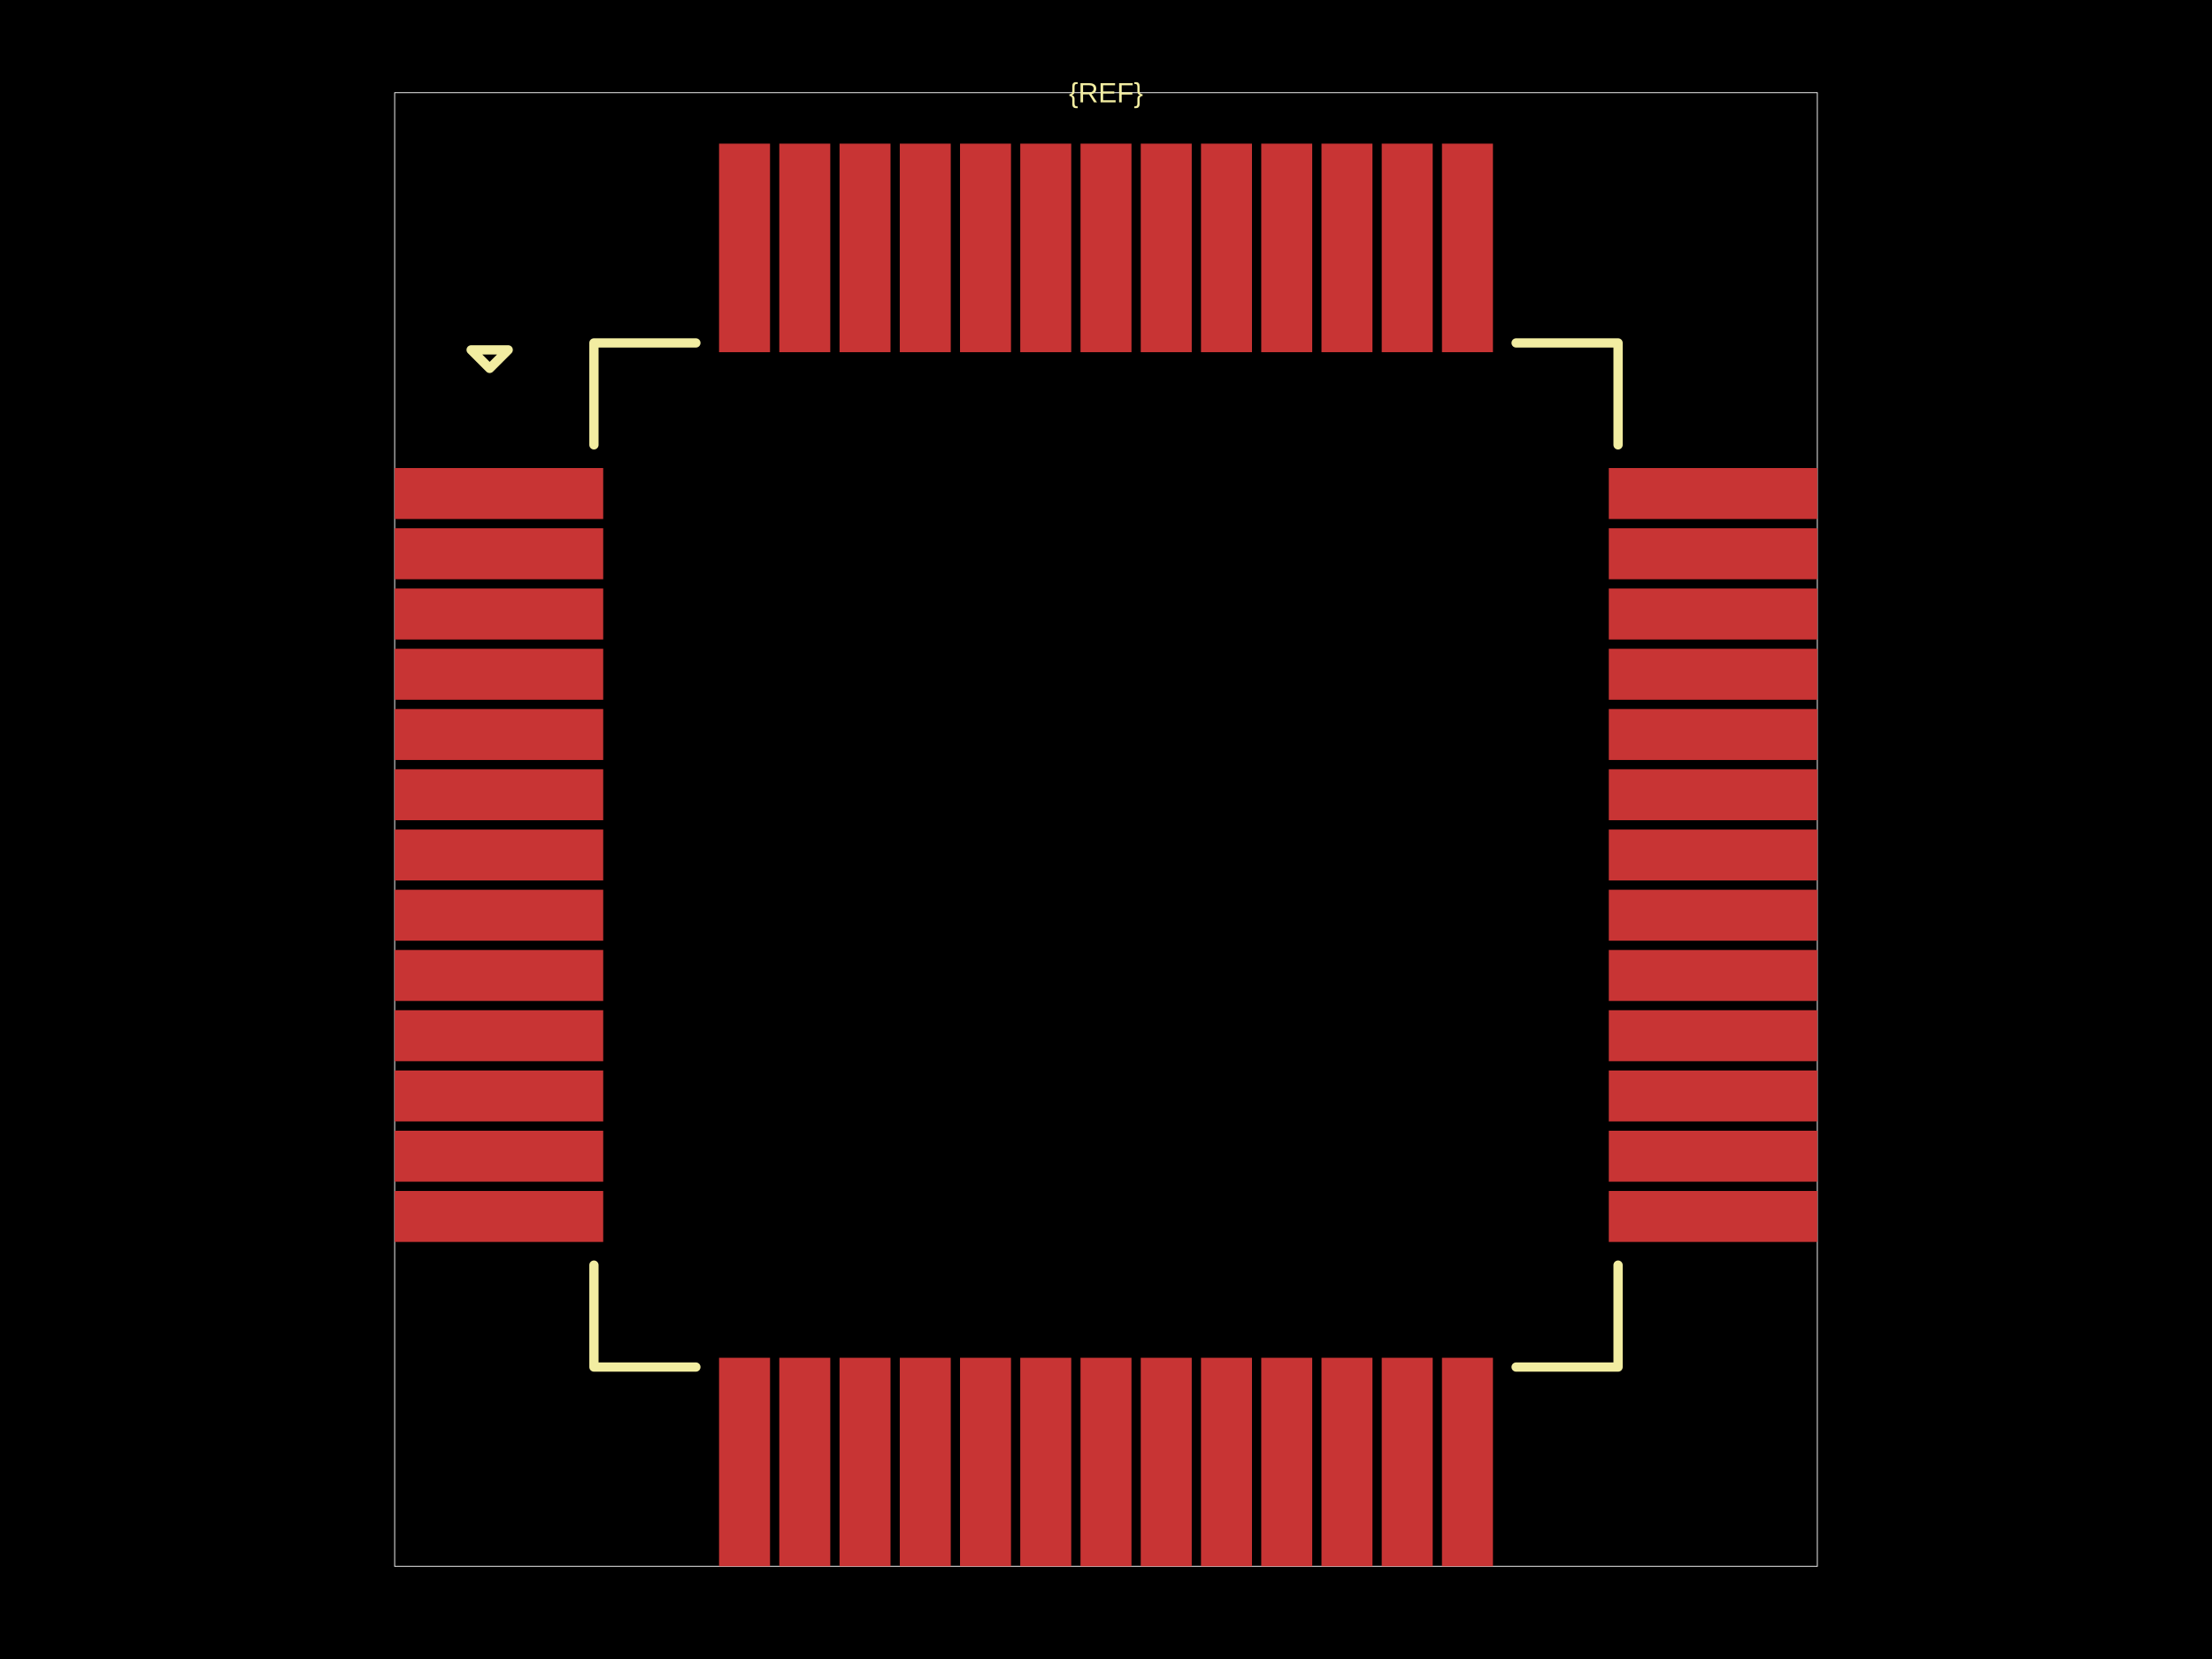
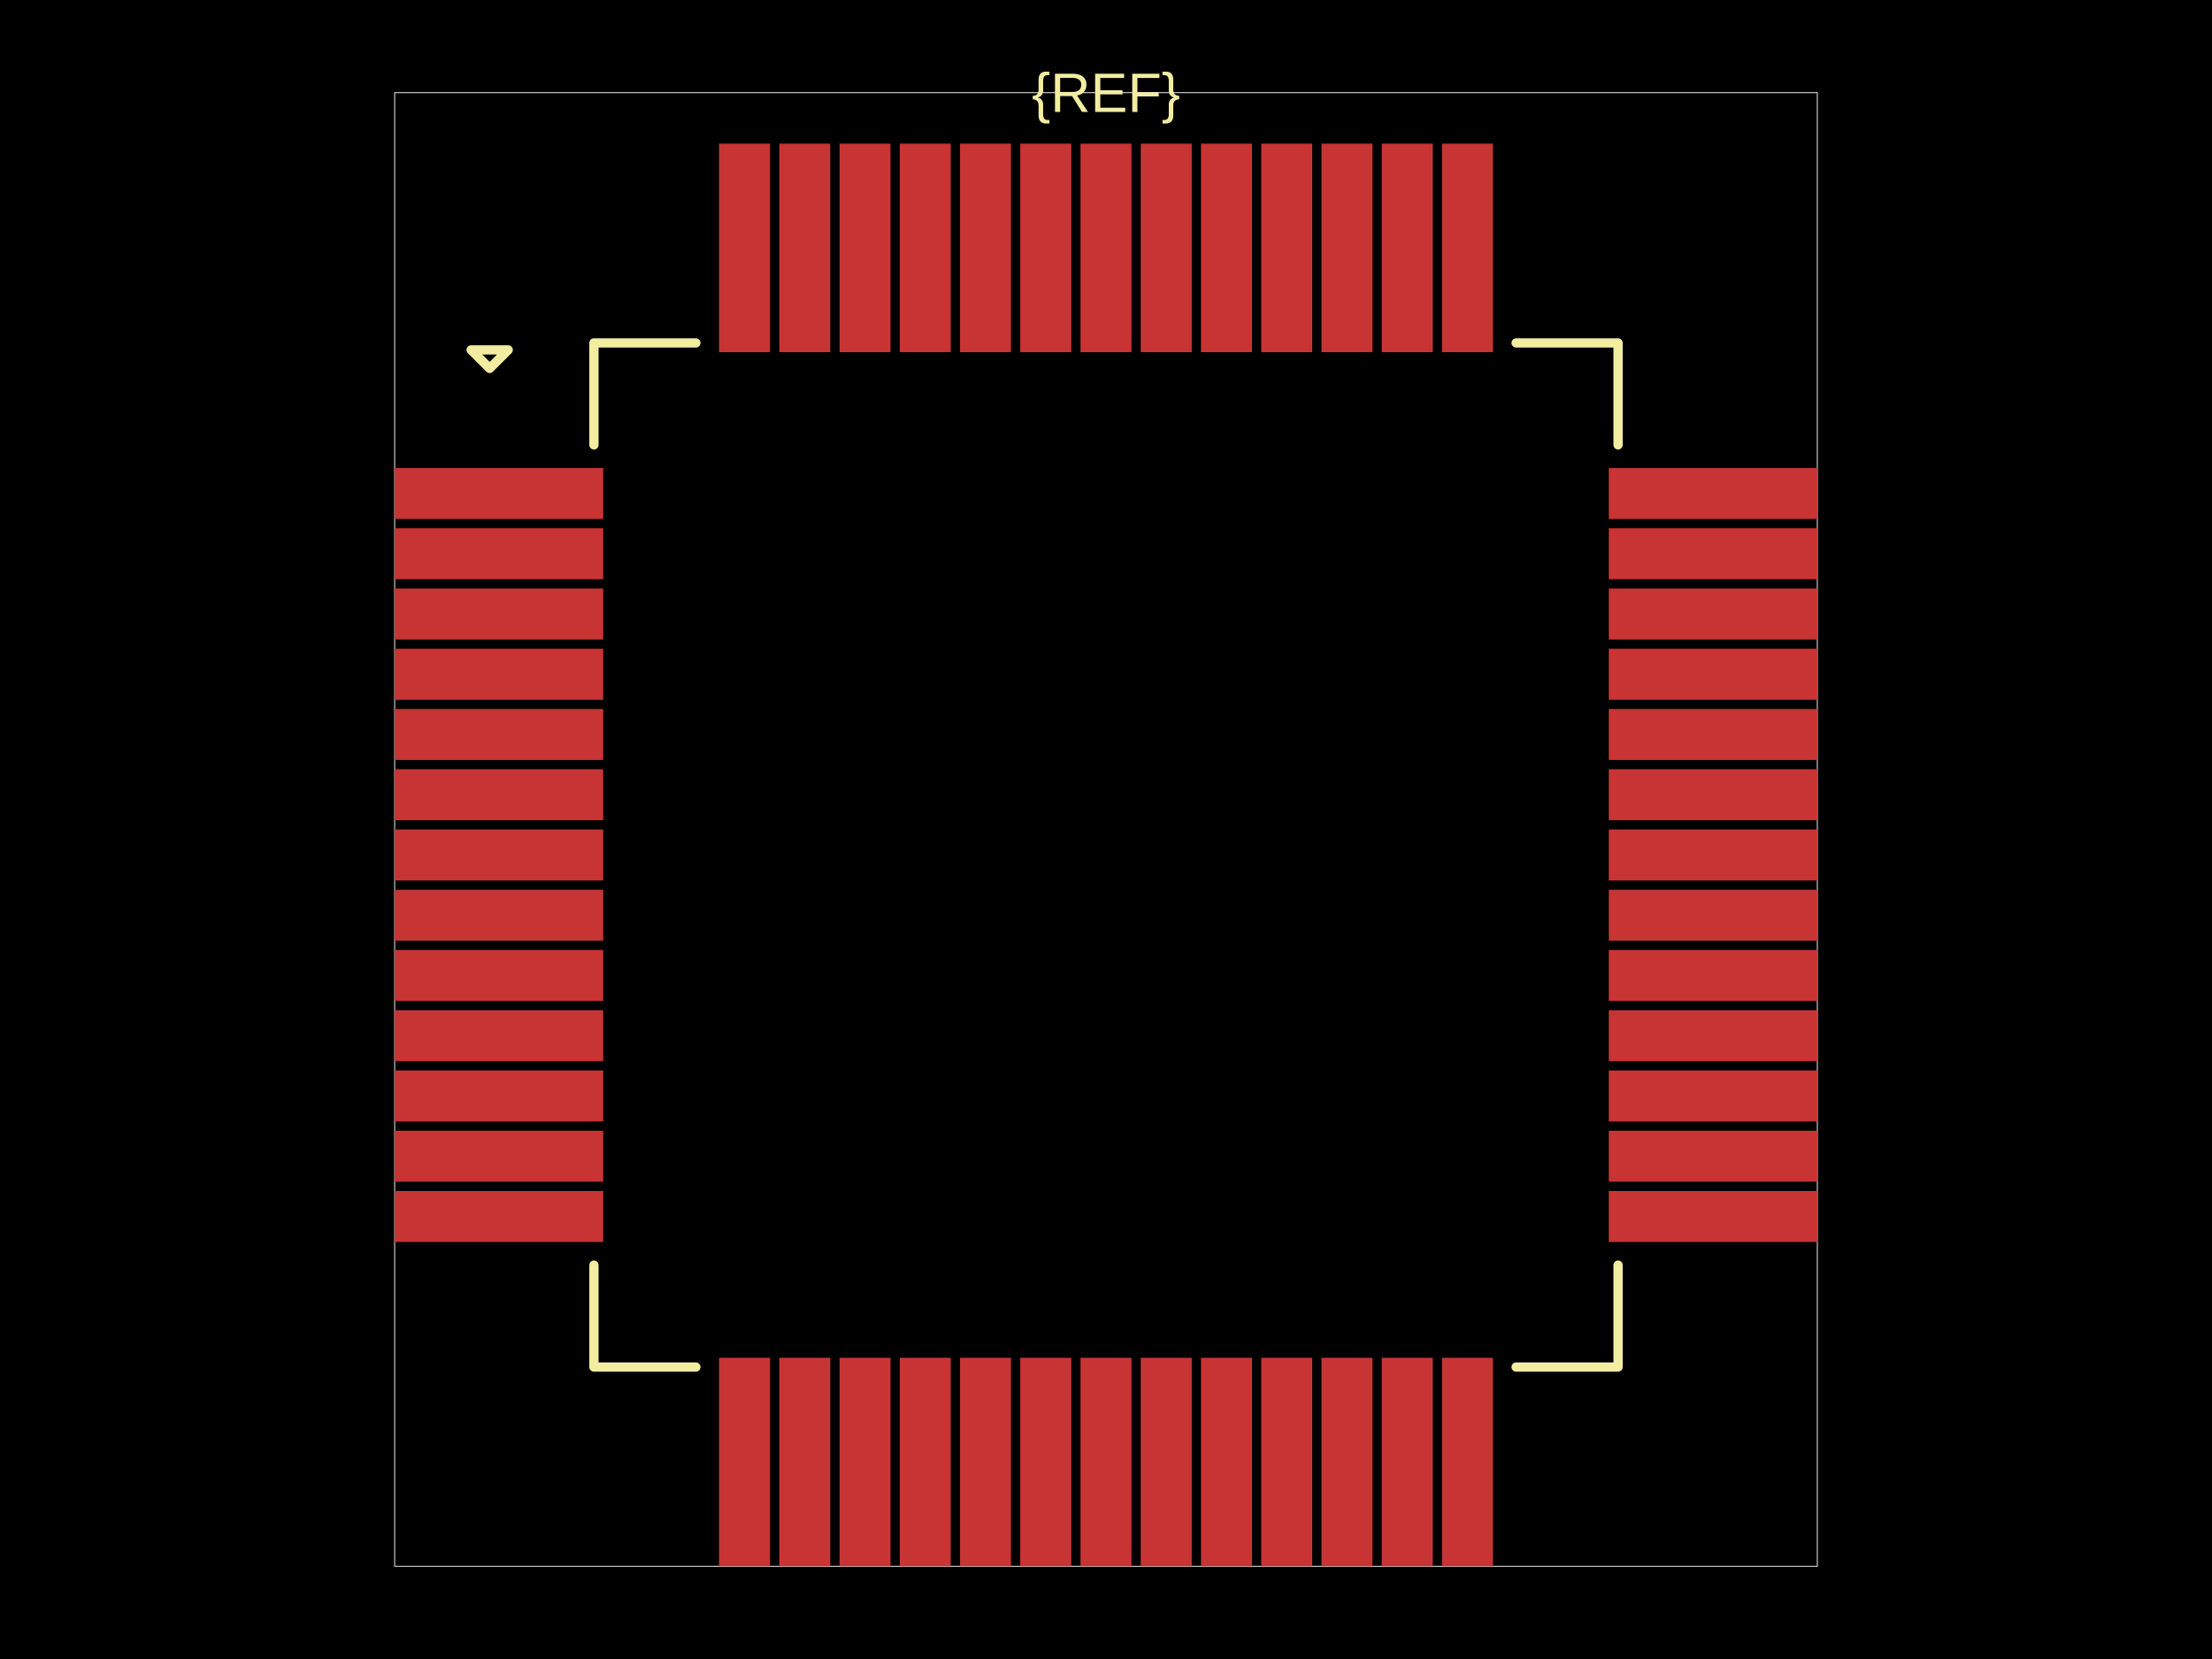
<svg xmlns="http://www.w3.org/2000/svg" width="800" height="600">
  <style />
  <rect class="boundary" x="0" y="0" fill="#000" width="800" height="600" data-type="pcb_background" data-pcb-layer="global" />
  <rect class="pcb-boundary" fill="none" stroke="#fff" stroke-width="0.3" x="142.737" y="33.52" width="514.525" height="532.961" data-type="pcb_boundary" data-pcb-layer="global" />
  <rect class="pcb-pad" fill="rgb(200, 52, 52)" x="142.737" y="169.274" width="75.419" height="18.436" data-type="pcb_smtpad" data-pcb-layer="top" />
  <rect class="pcb-pad" fill="rgb(200, 52, 52)" x="142.737" y="191.061" width="75.419" height="18.436" data-type="pcb_smtpad" data-pcb-layer="top" />
  <rect class="pcb-pad" fill="rgb(200, 52, 52)" x="142.737" y="212.849" width="75.419" height="18.436" data-type="pcb_smtpad" data-pcb-layer="top" />
  <rect class="pcb-pad" fill="rgb(200, 52, 52)" x="142.737" y="234.637" width="75.419" height="18.436" data-type="pcb_smtpad" data-pcb-layer="top" />
  <rect class="pcb-pad" fill="rgb(200, 52, 52)" x="142.737" y="256.425" width="75.419" height="18.436" data-type="pcb_smtpad" data-pcb-layer="top" />
  <rect class="pcb-pad" fill="rgb(200, 52, 52)" x="142.737" y="278.212" width="75.419" height="18.436" data-type="pcb_smtpad" data-pcb-layer="top" />
  <rect class="pcb-pad" fill="rgb(200, 52, 52)" x="142.737" y="300" width="75.419" height="18.436" data-type="pcb_smtpad" data-pcb-layer="top" />
  <rect class="pcb-pad" fill="rgb(200, 52, 52)" x="142.737" y="321.788" width="75.419" height="18.436" data-type="pcb_smtpad" data-pcb-layer="top" />
  <rect class="pcb-pad" fill="rgb(200, 52, 52)" x="142.737" y="343.575" width="75.419" height="18.436" data-type="pcb_smtpad" data-pcb-layer="top" />
  <rect class="pcb-pad" fill="rgb(200, 52, 52)" x="142.737" y="365.363" width="75.419" height="18.436" data-type="pcb_smtpad" data-pcb-layer="top" />
  <rect class="pcb-pad" fill="rgb(200, 52, 52)" x="142.737" y="387.151" width="75.419" height="18.436" data-type="pcb_smtpad" data-pcb-layer="top" />
  <rect class="pcb-pad" fill="rgb(200, 52, 52)" x="142.737" y="408.939" width="75.419" height="18.436" data-type="pcb_smtpad" data-pcb-layer="top" />
  <rect class="pcb-pad" fill="rgb(200, 52, 52)" x="142.737" y="430.726" width="75.419" height="18.436" data-type="pcb_smtpad" data-pcb-layer="top" />
  <rect class="pcb-pad" fill="rgb(200, 52, 52)" x="260.056" y="491.061" width="18.436" height="75.419" data-type="pcb_smtpad" data-pcb-layer="top" />
  <rect class="pcb-pad" fill="rgb(200, 52, 52)" x="281.844" y="491.061" width="18.436" height="75.419" data-type="pcb_smtpad" data-pcb-layer="top" />
  <rect class="pcb-pad" fill="rgb(200, 52, 52)" x="303.631" y="491.061" width="18.436" height="75.419" data-type="pcb_smtpad" data-pcb-layer="top" />
  <rect class="pcb-pad" fill="rgb(200, 52, 52)" x="325.419" y="491.061" width="18.436" height="75.419" data-type="pcb_smtpad" data-pcb-layer="top" />
  <rect class="pcb-pad" fill="rgb(200, 52, 52)" x="347.207" y="491.061" width="18.436" height="75.419" data-type="pcb_smtpad" data-pcb-layer="top" />
  <rect class="pcb-pad" fill="rgb(200, 52, 52)" x="368.994" y="491.061" width="18.436" height="75.419" data-type="pcb_smtpad" data-pcb-layer="top" />
  <rect class="pcb-pad" fill="rgb(200, 52, 52)" x="390.782" y="491.061" width="18.436" height="75.419" data-type="pcb_smtpad" data-pcb-layer="top" />
  <rect class="pcb-pad" fill="rgb(200, 52, 52)" x="412.57" y="491.061" width="18.436" height="75.419" data-type="pcb_smtpad" data-pcb-layer="top" />
  <rect class="pcb-pad" fill="rgb(200, 52, 52)" x="434.358" y="491.061" width="18.436" height="75.419" data-type="pcb_smtpad" data-pcb-layer="top" />
  <rect class="pcb-pad" fill="rgb(200, 52, 52)" x="456.145" y="491.061" width="18.436" height="75.419" data-type="pcb_smtpad" data-pcb-layer="top" />
  <rect class="pcb-pad" fill="rgb(200, 52, 52)" x="477.933" y="491.061" width="18.436" height="75.419" data-type="pcb_smtpad" data-pcb-layer="top" />
  <rect class="pcb-pad" fill="rgb(200, 52, 52)" x="499.721" y="491.061" width="18.436" height="75.419" data-type="pcb_smtpad" data-pcb-layer="top" />
  <rect class="pcb-pad" fill="rgb(200, 52, 52)" x="521.508" y="491.061" width="18.436" height="75.419" data-type="pcb_smtpad" data-pcb-layer="top" />
  <rect class="pcb-pad" fill="rgb(200, 52, 52)" x="581.844" y="430.726" width="75.419" height="18.436" data-type="pcb_smtpad" data-pcb-layer="top" />
  <rect class="pcb-pad" fill="rgb(200, 52, 52)" x="581.844" y="408.939" width="75.419" height="18.436" data-type="pcb_smtpad" data-pcb-layer="top" />
  <rect class="pcb-pad" fill="rgb(200, 52, 52)" x="581.844" y="387.151" width="75.419" height="18.436" data-type="pcb_smtpad" data-pcb-layer="top" />
  <rect class="pcb-pad" fill="rgb(200, 52, 52)" x="581.844" y="365.363" width="75.419" height="18.436" data-type="pcb_smtpad" data-pcb-layer="top" />
  <rect class="pcb-pad" fill="rgb(200, 52, 52)" x="581.844" y="343.575" width="75.419" height="18.436" data-type="pcb_smtpad" data-pcb-layer="top" />
  <rect class="pcb-pad" fill="rgb(200, 52, 52)" x="581.844" y="321.788" width="75.419" height="18.436" data-type="pcb_smtpad" data-pcb-layer="top" />
  <rect class="pcb-pad" fill="rgb(200, 52, 52)" x="581.844" y="300" width="75.419" height="18.436" data-type="pcb_smtpad" data-pcb-layer="top" />
  <rect class="pcb-pad" fill="rgb(200, 52, 52)" x="581.844" y="278.212" width="75.419" height="18.436" data-type="pcb_smtpad" data-pcb-layer="top" />
  <rect class="pcb-pad" fill="rgb(200, 52, 52)" x="581.844" y="256.425" width="75.419" height="18.436" data-type="pcb_smtpad" data-pcb-layer="top" />
  <rect class="pcb-pad" fill="rgb(200, 52, 52)" x="581.844" y="234.637" width="75.419" height="18.436" data-type="pcb_smtpad" data-pcb-layer="top" />
  <rect class="pcb-pad" fill="rgb(200, 52, 52)" x="581.844" y="212.849" width="75.419" height="18.436" data-type="pcb_smtpad" data-pcb-layer="top" />
  <rect class="pcb-pad" fill="rgb(200, 52, 52)" x="581.844" y="191.061" width="75.419" height="18.436" data-type="pcb_smtpad" data-pcb-layer="top" />
  <rect class="pcb-pad" fill="rgb(200, 52, 52)" x="581.844" y="169.274" width="75.419" height="18.436" data-type="pcb_smtpad" data-pcb-layer="top" />
  <rect class="pcb-pad" fill="rgb(200, 52, 52)" x="521.508" y="51.955" width="18.436" height="75.419" data-type="pcb_smtpad" data-pcb-layer="top" />
  <rect class="pcb-pad" fill="rgb(200, 52, 52)" x="499.721" y="51.955" width="18.436" height="75.419" data-type="pcb_smtpad" data-pcb-layer="top" />
  <rect class="pcb-pad" fill="rgb(200, 52, 52)" x="477.933" y="51.955" width="18.436" height="75.419" data-type="pcb_smtpad" data-pcb-layer="top" />
  <rect class="pcb-pad" fill="rgb(200, 52, 52)" x="456.145" y="51.955" width="18.436" height="75.419" data-type="pcb_smtpad" data-pcb-layer="top" />
  <rect class="pcb-pad" fill="rgb(200, 52, 52)" x="434.358" y="51.955" width="18.436" height="75.419" data-type="pcb_smtpad" data-pcb-layer="top" />
  <rect class="pcb-pad" fill="rgb(200, 52, 52)" x="412.57" y="51.955" width="18.436" height="75.419" data-type="pcb_smtpad" data-pcb-layer="top" />
  <rect class="pcb-pad" fill="rgb(200, 52, 52)" x="390.782" y="51.955" width="18.436" height="75.419" data-type="pcb_smtpad" data-pcb-layer="top" />
  <rect class="pcb-pad" fill="rgb(200, 52, 52)" x="368.994" y="51.955" width="18.436" height="75.419" data-type="pcb_smtpad" data-pcb-layer="top" />
  <rect class="pcb-pad" fill="rgb(200, 52, 52)" x="347.207" y="51.955" width="18.436" height="75.419" data-type="pcb_smtpad" data-pcb-layer="top" />
  <rect class="pcb-pad" fill="rgb(200, 52, 52)" x="325.419" y="51.955" width="18.436" height="75.419" data-type="pcb_smtpad" data-pcb-layer="top" />
  <rect class="pcb-pad" fill="rgb(200, 52, 52)" x="303.631" y="51.955" width="18.436" height="75.419" data-type="pcb_smtpad" data-pcb-layer="top" />
  <rect class="pcb-pad" fill="rgb(200, 52, 52)" x="281.844" y="51.955" width="18.436" height="75.419" data-type="pcb_smtpad" data-pcb-layer="top" />
  <rect class="pcb-pad" fill="rgb(200, 52, 52)" x="260.056" y="51.955" width="18.436" height="75.419" data-type="pcb_smtpad" data-pcb-layer="top" />
  <path class="pcb-silkscreen pcb-silkscreen-top" d="M 251.676 124.022 L 214.804 124.022 L 214.804 160.894" fill="none" stroke="#f2eda1" stroke-width="3.352" stroke-linecap="round" stroke-linejoin="round" data-pcb-component-id="" data-pcb-silkscreen-path-id="pcb_silkscreen_path_top-left" data-type="pcb_silkscreen_path" data-pcb-layer="top" />
  <path class="pcb-silkscreen pcb-silkscreen-top" d="M 170.391 126.536 L 177.095 133.24 L 183.799 126.536 L 170.391 126.536 Z" fill="none" stroke="#f2eda1" stroke-width="3.352" stroke-linecap="round" stroke-linejoin="round" data-pcb-component-id="" data-pcb-silkscreen-path-id="pcb_silkscreen_path_top-left_3" data-type="pcb_silkscreen_path" data-pcb-layer="top" />
  <path class="pcb-silkscreen pcb-silkscreen-top" d="M 251.676 494.413 L 214.804 494.413 L 214.804 457.542" fill="none" stroke="#f2eda1" stroke-width="3.352" stroke-linecap="round" stroke-linejoin="round" data-pcb-component-id="" data-pcb-silkscreen-path-id="pcb_silkscreen_path_bottom-left" data-type="pcb_silkscreen_path" data-pcb-layer="top" />
  <path class="pcb-silkscreen pcb-silkscreen-top" d="M 548.324 494.413 L 585.196 494.413 L 585.196 457.542" fill="none" stroke="#f2eda1" stroke-width="3.352" stroke-linecap="round" stroke-linejoin="round" data-pcb-component-id="" data-pcb-silkscreen-path-id="pcb_silkscreen_path_bottom-right" data-type="pcb_silkscreen_path" data-pcb-layer="top" />
  <path class="pcb-silkscreen pcb-silkscreen-top" d="M 548.324 124.022 L 585.196 124.022 L 585.196 160.894" fill="none" stroke="#f2eda1" stroke-width="3.352" stroke-linecap="round" stroke-linejoin="round" data-pcb-component-id="" data-pcb-silkscreen-path-id="pcb_silkscreen_path_top-right" data-type="pcb_silkscreen_path" data-pcb-layer="top" />
-   <text x="0" y="0" dx="0" dy="0" fill="#f2eda1" font-family="Arial, sans-serif" font-size="10.056" text-anchor="middle" dominant-baseline="central" transform="matrix(1,0,0,1,400,33.51955)" class="pcb-silkscreen-text pcb-silkscreen-top" data-pcb-silkscreen-text-id="silkscreen_text_1" stroke="none" data-type="pcb_silkscreen_text" data-pcb-layer="top">{REF}</text>
+   <text x="0" y="0" dx="0" dy="0" fill="#f2eda1" font-family="Arial, sans-serif" font-size="20.112" text-anchor="middle" dominant-baseline="central" transform="matrix(1,0,0,1,400,33.51955)" class="pcb-silkscreen-text pcb-silkscreen-top" data-pcb-silkscreen-text-id="silkscreen_text_1" stroke="none" data-type="pcb_silkscreen_text" data-pcb-layer="top">{REF}</text>
</svg>
